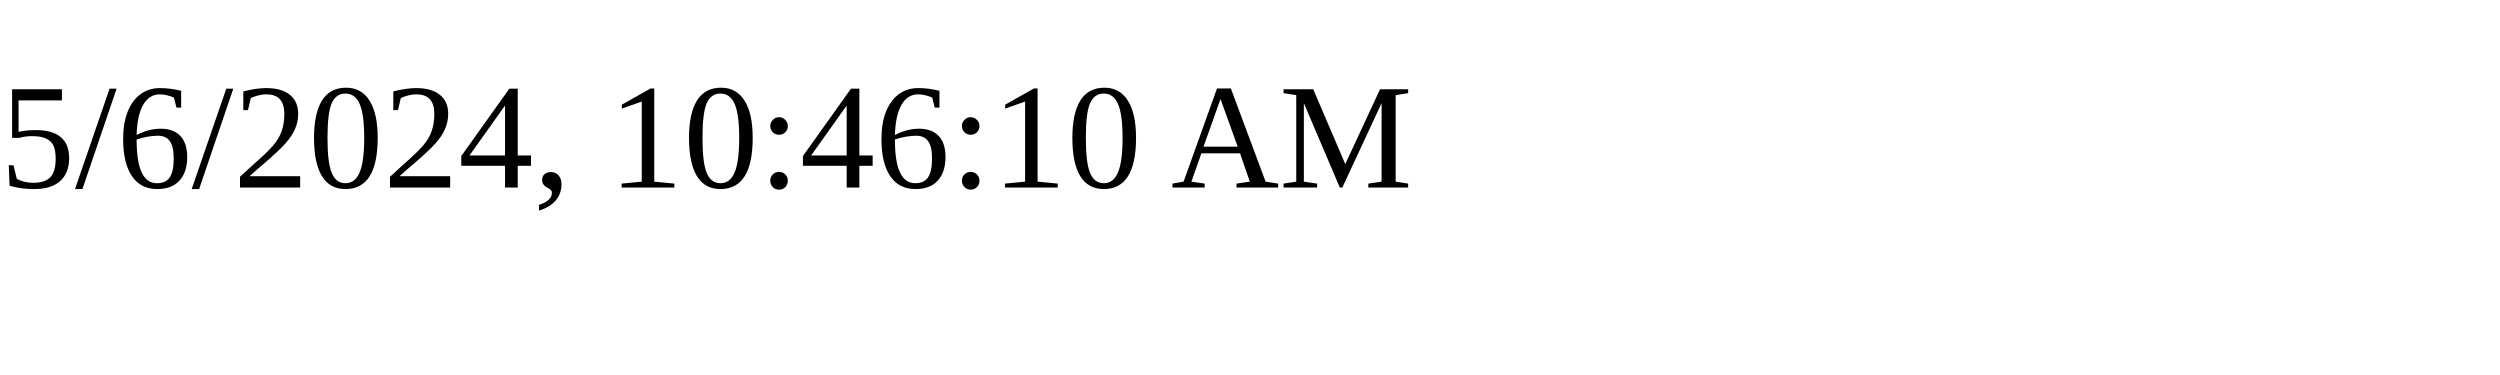
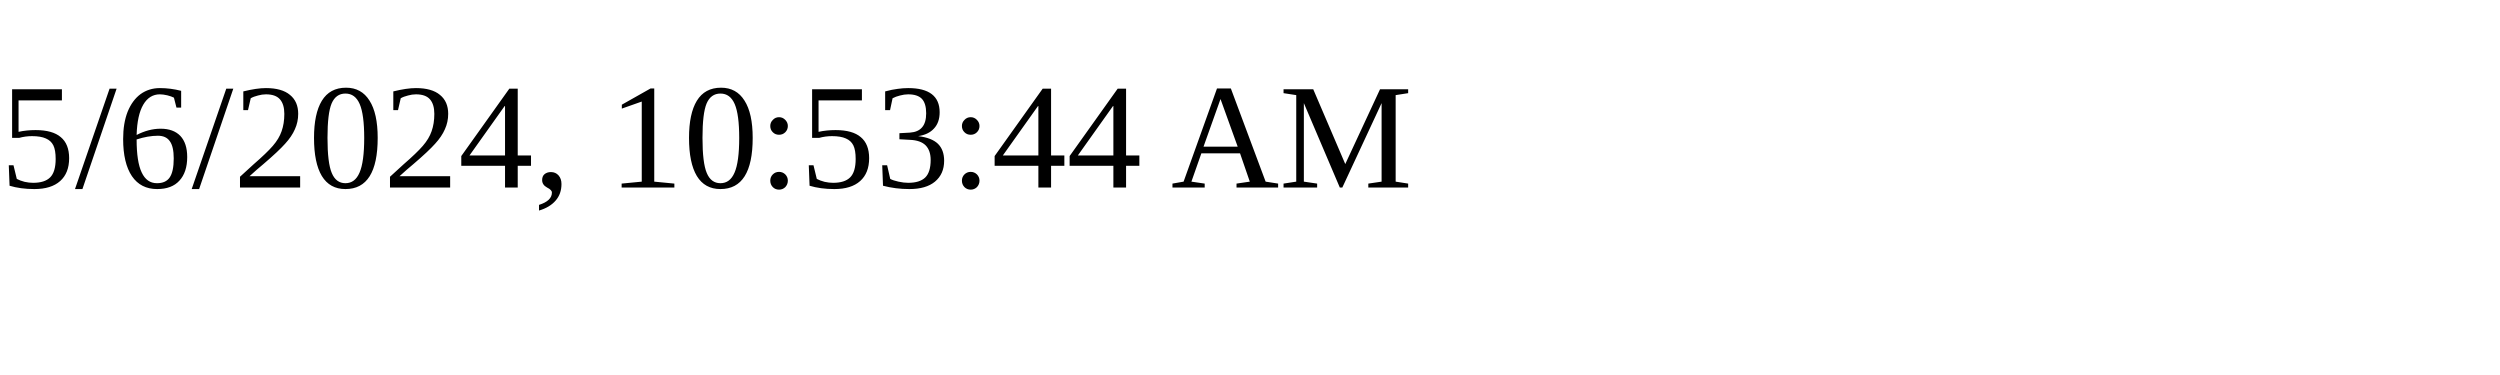
<svg xmlns="http://www.w3.org/2000/svg" height="30" width="200">
-   <text x="0" y="15">5/6/2024, 10:46:10 AM</text>
+   <text x="0" y="15">5/6/2024, 10:53:44 AM</text>
</svg>
